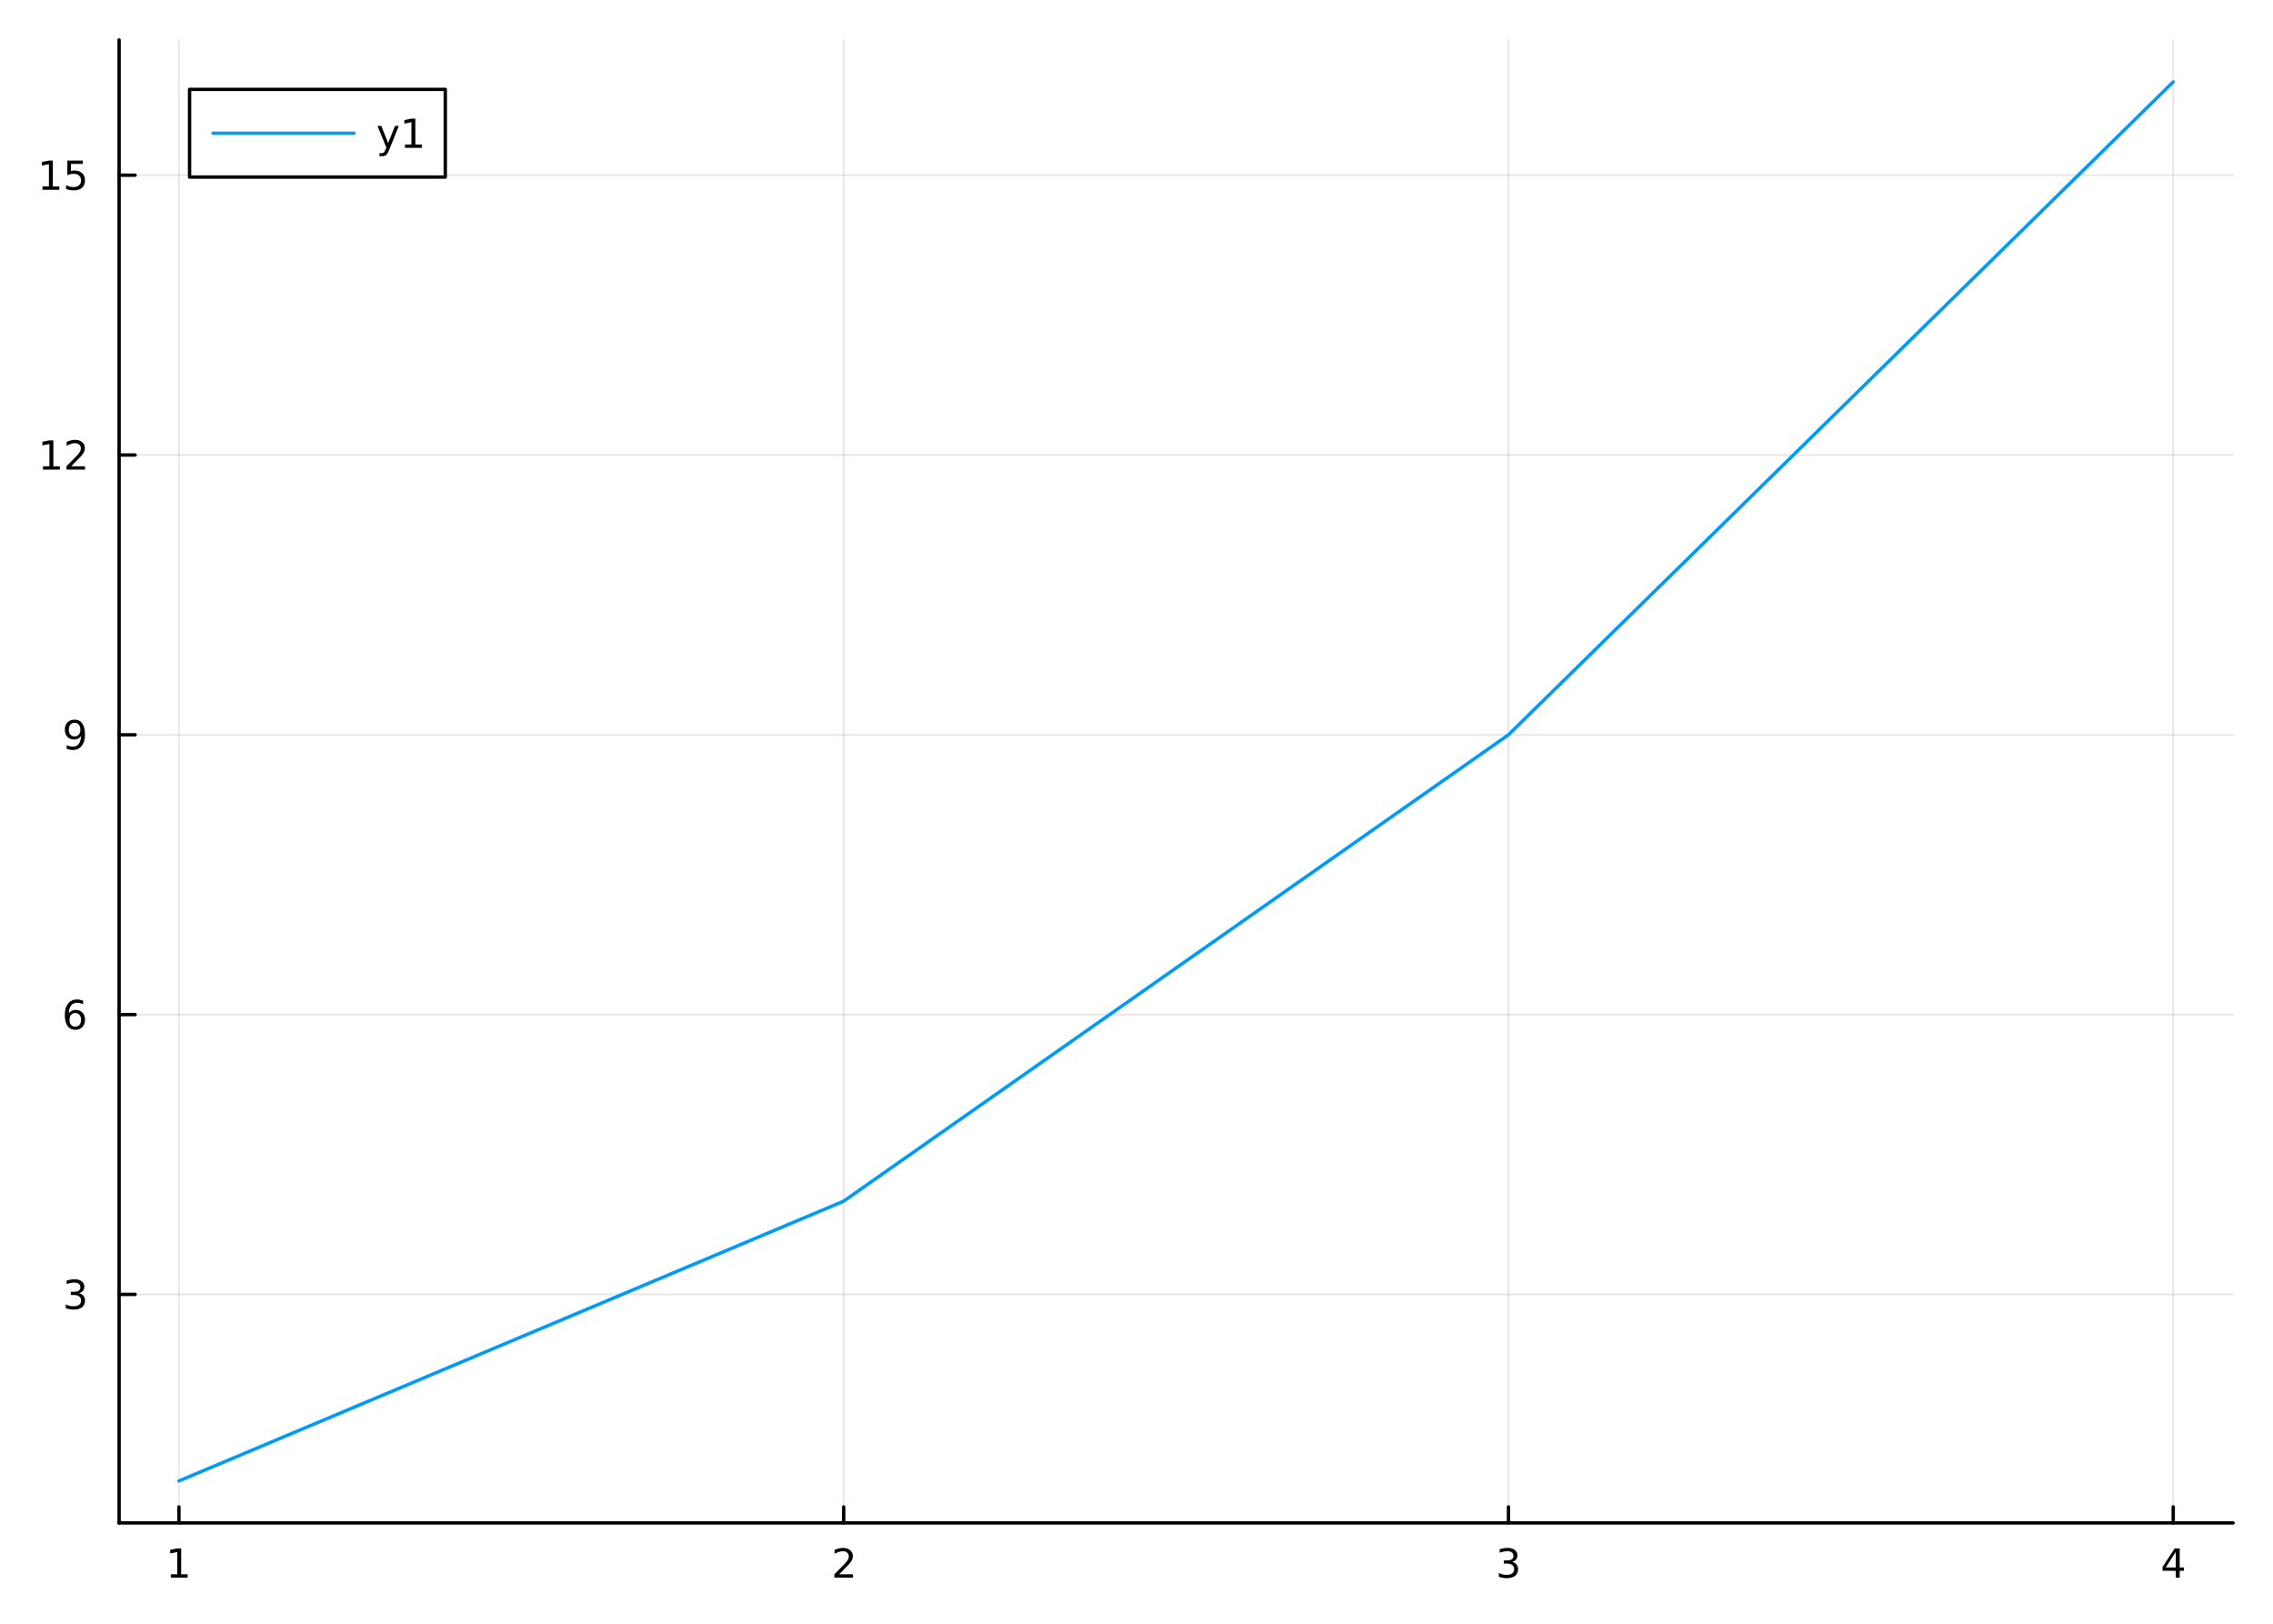
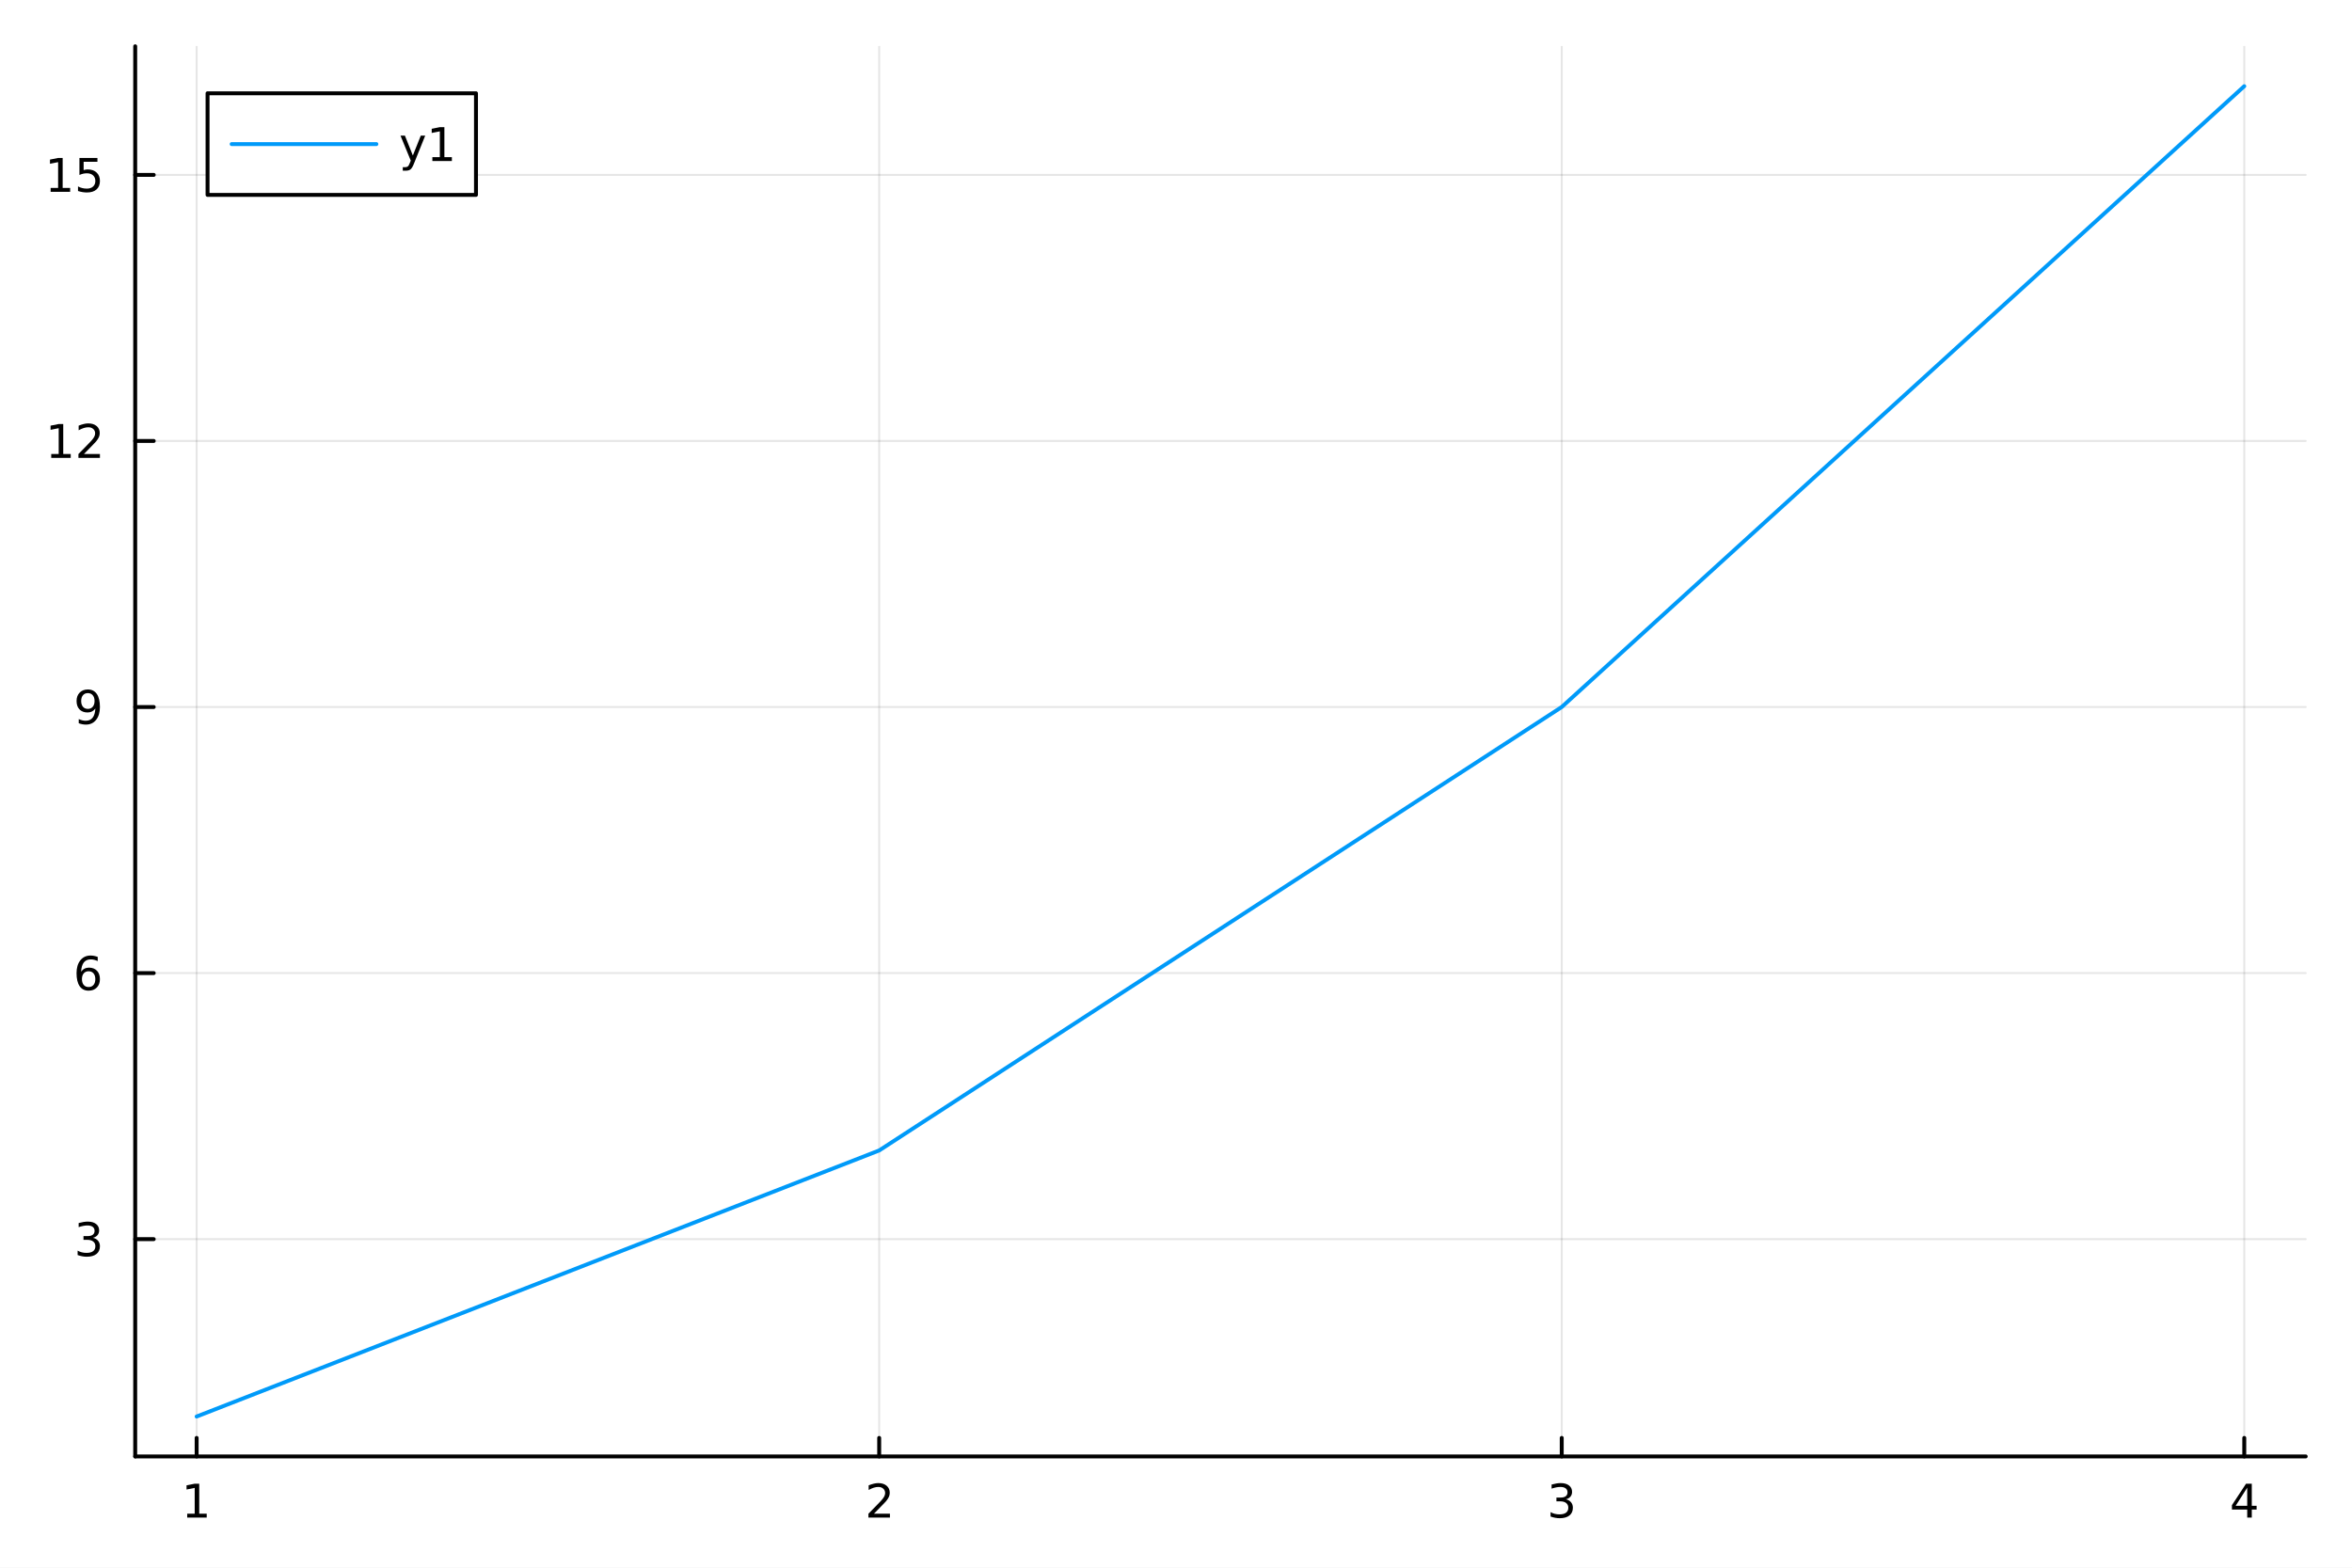
- <svg xmlns="http://www.w3.org/2000/svg" width="672" height="480" viewBox="0 0 2688 1920">
+ <svg xmlns="http://www.w3.org/2000/svg" width="600" height="400" viewBox="0 0 2400 1600">
  <defs>
-     <clipPath id="clip780">
-       <rect x="0" y="0" width="2688" height="1920" />
+     <clipPath id="clip870">
+       <rect x="0" y="0" width="2400" height="1600" />
    </clipPath>
  </defs>
-   <path clip-path="url(#clip780)" d="M0 1920 L2688 1920 L2688 0 L0 0  Z" fill="#ffffff" fill-rule="evenodd" fill-opacity="1" />
+   <path clip-path="url(#clip870)" d="M0 1600 L2400 1600 L2400 0 L0 0  Z" fill="#ffffff" fill-rule="evenodd" fill-opacity="1" />
  <defs>
-     <clipPath id="clip781">
-       <rect x="537" y="0" width="1883" height="1883" />
+     <clipPath id="clip871">
+       <rect x="480" y="0" width="1681" height="1600" />
    </clipPath>
  </defs>
-   <path clip-path="url(#clip780)" d="M140.844 1800.78 L2640.76 1800.78 L2640.76 47.244 L140.844 47.244  Z" fill="#ffffff" fill-rule="evenodd" fill-opacity="1" />
+   <path clip-path="url(#clip870)" d="M137.964 1486.45 L2352.76 1486.45 L2352.76 47.244 L137.964 47.244  Z" fill="#ffffff" fill-rule="evenodd" fill-opacity="1" />
  <defs>
-     <clipPath id="clip782">
-       <rect x="140" y="47" width="2501" height="1755" />
+     <clipPath id="clip872">
+       <rect x="137" y="47" width="2216" height="1440" />
    </clipPath>
  </defs>
-   <polyline clip-path="url(#clip782)" style="stroke:#000000; stroke-linecap:round; stroke-linejoin:round; stroke-width:2; stroke-opacity:0.1; fill:none" points="211.596,1800.78 211.596,47.244 " />
-   <polyline clip-path="url(#clip782)" style="stroke:#000000; stroke-linecap:round; stroke-linejoin:round; stroke-width:2; stroke-opacity:0.1; fill:none" points="997.732,1800.78 997.732,47.244 " />
-   <polyline clip-path="url(#clip782)" style="stroke:#000000; stroke-linecap:round; stroke-linejoin:round; stroke-width:2; stroke-opacity:0.1; fill:none" points="1783.87,1800.78 1783.87,47.244 " />
-   <polyline clip-path="url(#clip782)" style="stroke:#000000; stroke-linecap:round; stroke-linejoin:round; stroke-width:2; stroke-opacity:0.1; fill:none" points="2570,1800.78 2570,47.244 " />
-   <polyline clip-path="url(#clip780)" style="stroke:#000000; stroke-linecap:round; stroke-linejoin:round; stroke-width:4; stroke-opacity:1; fill:none" points="140.844,1800.78 2640.76,1800.78 " />
-   <polyline clip-path="url(#clip780)" style="stroke:#000000; stroke-linecap:round; stroke-linejoin:round; stroke-width:4; stroke-opacity:1; fill:none" points="211.596,1800.78 211.596,1781.88 " />
-   <polyline clip-path="url(#clip780)" style="stroke:#000000; stroke-linecap:round; stroke-linejoin:round; stroke-width:4; stroke-opacity:1; fill:none" points="997.732,1800.78 997.732,1781.88 " />
-   <polyline clip-path="url(#clip780)" style="stroke:#000000; stroke-linecap:round; stroke-linejoin:round; stroke-width:4; stroke-opacity:1; fill:none" points="1783.87,1800.78 1783.87,1781.88 " />
-   <polyline clip-path="url(#clip780)" style="stroke:#000000; stroke-linecap:round; stroke-linejoin:round; stroke-width:4; stroke-opacity:1; fill:none" points="2570,1800.78 2570,1781.88 " />
-   <path clip-path="url(#clip780)" d="M201.978 1861.55 L209.617 1861.55 L209.617 1835.18 L201.307 1836.85 L201.307 1832.59 L209.571 1830.92 L214.247 1830.92 L214.247 1861.55 L221.886 1861.55 L221.886 1865.48 L201.978 1865.48 L201.978 1861.55 Z" fill="#000000" fill-rule="nonzero" fill-opacity="1" />
-   <path clip-path="url(#clip780)" d="M992.385 1861.55 L1008.7 1861.55 L1008.7 1865.48 L986.76 1865.48 L986.76 1861.55 Q989.422 1858.79 994.005 1854.16 Q998.612 1849.51 999.792 1848.17 Q1002.04 1845.65 1002.92 1843.91 Q1003.82 1842.15 1003.82 1840.46 Q1003.82 1837.71 1001.88 1835.97 Q999.954 1834.23 996.852 1834.23 Q994.653 1834.23 992.2 1835 Q989.769 1835.76 986.991 1837.31 L986.991 1832.59 Q989.815 1831.46 992.269 1830.88 Q994.723 1830.3 996.76 1830.3 Q1002.13 1830.3 1005.32 1832.98 Q1008.52 1835.67 1008.52 1840.16 Q1008.52 1842.29 1007.71 1844.21 Q1006.92 1846.11 1004.82 1848.7 Q1004.24 1849.37 1001.13 1852.59 Q998.033 1855.78 992.385 1861.55 Z" fill="#000000" fill-rule="nonzero" fill-opacity="1" />
-   <path clip-path="url(#clip780)" d="M1788.12 1846.85 Q1791.47 1847.57 1793.35 1849.84 Q1795.25 1852.1 1795.25 1855.44 Q1795.25 1860.55 1791.73 1863.35 Q1788.21 1866.15 1781.73 1866.15 Q1779.55 1866.15 1777.24 1865.71 Q1774.94 1865.3 1772.49 1864.44 L1772.49 1859.93 Q1774.44 1861.06 1776.75 1861.64 Q1779.06 1862.22 1781.59 1862.22 Q1785.99 1862.22 1788.28 1860.48 Q1790.59 1858.75 1790.59 1855.44 Q1790.59 1852.38 1788.44 1850.67 Q1786.31 1848.93 1782.49 1848.93 L1778.46 1848.93 L1778.46 1845.09 L1782.68 1845.09 Q1786.12 1845.09 1787.95 1843.72 Q1789.78 1842.34 1789.78 1839.74 Q1789.78 1837.08 1787.88 1835.67 Q1786.01 1834.23 1782.49 1834.23 Q1780.57 1834.23 1778.37 1834.65 Q1776.17 1835.07 1773.53 1835.95 L1773.53 1831.78 Q1776.19 1831.04 1778.51 1830.67 Q1780.85 1830.3 1782.91 1830.3 Q1788.23 1830.3 1791.33 1832.73 Q1794.43 1835.14 1794.43 1839.26 Q1794.43 1842.13 1792.79 1844.12 Q1791.15 1846.09 1788.12 1846.85 Z" fill="#000000" fill-rule="nonzero" fill-opacity="1" />
-   <path clip-path="url(#clip780)" d="M2573.01 1835 L2561.21 1853.45 L2573.01 1853.45 L2573.01 1835 M2571.79 1830.92 L2577.67 1830.92 L2577.67 1853.45 L2582.6 1853.45 L2582.6 1857.34 L2577.67 1857.34 L2577.67 1865.48 L2573.01 1865.48 L2573.01 1857.34 L2557.41 1857.34 L2557.41 1852.82 L2571.79 1830.92 Z" fill="#000000" fill-rule="nonzero" fill-opacity="1" />
-   <polyline clip-path="url(#clip782)" style="stroke:#000000; stroke-linecap:round; stroke-linejoin:round; stroke-width:2; stroke-opacity:0.1; fill:none" points="140.844,1530.58 2640.76,1530.58 " />
-   <polyline clip-path="url(#clip782)" style="stroke:#000000; stroke-linecap:round; stroke-linejoin:round; stroke-width:2; stroke-opacity:0.1; fill:none" points="140.844,1199.72 2640.76,1199.72 " />
-   <polyline clip-path="url(#clip782)" style="stroke:#000000; stroke-linecap:round; stroke-linejoin:round; stroke-width:2; stroke-opacity:0.1; fill:none" points="140.844,868.869 2640.76,868.869 " />
-   <polyline clip-path="url(#clip782)" style="stroke:#000000; stroke-linecap:round; stroke-linejoin:round; stroke-width:2; stroke-opacity:0.1; fill:none" points="140.844,538.013 2640.76,538.013 " />
-   <polyline clip-path="url(#clip782)" style="stroke:#000000; stroke-linecap:round; stroke-linejoin:round; stroke-width:2; stroke-opacity:0.1; fill:none" points="140.844,207.158 2640.76,207.158 " />
-   <polyline clip-path="url(#clip780)" style="stroke:#000000; stroke-linecap:round; stroke-linejoin:round; stroke-width:4; stroke-opacity:1; fill:none" points="140.844,1800.78 140.844,47.244 " />
-   <polyline clip-path="url(#clip780)" style="stroke:#000000; stroke-linecap:round; stroke-linejoin:round; stroke-width:4; stroke-opacity:1; fill:none" points="140.844,1530.58 159.742,1530.58 " />
-   <polyline clip-path="url(#clip780)" style="stroke:#000000; stroke-linecap:round; stroke-linejoin:round; stroke-width:4; stroke-opacity:1; fill:none" points="140.844,1199.72 159.742,1199.72 " />
-   <polyline clip-path="url(#clip780)" style="stroke:#000000; stroke-linecap:round; stroke-linejoin:round; stroke-width:4; stroke-opacity:1; fill:none" points="140.844,868.869 159.742,868.869 " />
-   <polyline clip-path="url(#clip780)" style="stroke:#000000; stroke-linecap:round; stroke-linejoin:round; stroke-width:4; stroke-opacity:1; fill:none" points="140.844,538.013 159.742,538.013 " />
-   <polyline clip-path="url(#clip780)" style="stroke:#000000; stroke-linecap:round; stroke-linejoin:round; stroke-width:4; stroke-opacity:1; fill:none" points="140.844,207.158 159.742,207.158 " />
-   <path clip-path="url(#clip780)" d="M93.394 1529.23 Q96.751 1529.94 98.626 1532.21 Q100.524 1534.48 100.524 1537.81 Q100.524 1542.93 97.006 1545.73 Q93.487 1548.53 87.006 1548.53 Q84.83 1548.53 82.515 1548.09 Q80.223 1547.68 77.77 1546.82 L77.77 1542.3 Q79.714 1543.44 82.029 1544.02 Q84.344 1544.6 86.867 1544.6 Q91.265 1544.6 93.556 1542.86 Q95.871 1541.12 95.871 1537.81 Q95.871 1534.76 93.719 1533.05 Q91.589 1531.31 87.769 1531.31 L83.742 1531.31 L83.742 1527.47 L87.955 1527.47 Q91.404 1527.47 93.232 1526.1 Q95.061 1524.71 95.061 1522.12 Q95.061 1519.46 93.163 1518.05 Q91.288 1516.61 87.769 1516.61 Q85.848 1516.61 83.649 1517.03 Q81.45 1517.44 78.811 1518.32 L78.811 1514.16 Q81.473 1513.42 83.788 1513.05 Q86.126 1512.68 88.186 1512.68 Q93.51 1512.68 96.612 1515.11 Q99.714 1517.51 99.714 1521.63 Q99.714 1524.5 98.07 1526.49 Q96.427 1528.46 93.394 1529.23 Z" fill="#000000" fill-rule="nonzero" fill-opacity="1" />
-   <path clip-path="url(#clip780)" d="M88.996 1197.86 Q85.848 1197.86 83.996 1200.01 Q82.168 1202.17 82.168 1205.92 Q82.168 1209.64 83.996 1211.82 Q85.848 1213.97 88.996 1213.97 Q92.144 1213.97 93.973 1211.82 Q95.825 1209.64 95.825 1205.92 Q95.825 1202.17 93.973 1200.01 Q92.144 1197.86 88.996 1197.86 M98.279 1183.21 L98.279 1187.47 Q96.519 1186.63 94.714 1186.19 Q92.931 1185.75 91.172 1185.75 Q86.543 1185.75 84.089 1188.88 Q81.658 1192 81.311 1198.32 Q82.677 1196.31 84.737 1195.25 Q86.797 1194.16 89.274 1194.16 Q94.482 1194.16 97.492 1197.33 Q100.524 1200.48 100.524 1205.92 Q100.524 1211.24 97.376 1214.46 Q94.228 1217.68 88.996 1217.68 Q83.001 1217.68 79.83 1213.09 Q76.659 1208.49 76.659 1199.76 Q76.659 1191.57 80.547 1186.7 Q84.436 1181.82 90.987 1181.82 Q92.746 1181.82 94.529 1182.17 Q96.334 1182.51 98.279 1183.21 Z" fill="#000000" fill-rule="nonzero" fill-opacity="1" />
-   <path clip-path="url(#clip780)" d="M78.904 885.431 L78.904 881.172 Q80.663 882.006 82.469 882.445 Q84.274 882.885 86.01 882.885 Q90.64 882.885 93.07 879.783 Q95.524 876.658 95.871 870.316 Q94.529 872.307 92.469 873.371 Q90.408 874.436 87.908 874.436 Q82.723 874.436 79.691 871.311 Q76.682 868.163 76.682 862.723 Q76.682 857.399 79.83 854.182 Q82.978 850.964 88.209 850.964 Q94.205 850.964 97.353 855.571 Q100.524 860.154 100.524 868.904 Q100.524 877.075 96.635 881.959 Q92.769 886.82 86.219 886.82 Q84.459 886.82 82.654 886.473 Q80.848 886.126 78.904 885.431 M88.209 870.779 Q91.358 870.779 93.186 868.626 Q95.038 866.473 95.038 862.723 Q95.038 858.996 93.186 856.844 Q91.358 854.668 88.209 854.668 Q85.061 854.668 83.209 856.844 Q81.381 858.996 81.381 862.723 Q81.381 866.473 83.209 868.626 Q85.061 870.779 88.209 870.779 Z" fill="#000000" fill-rule="nonzero" fill-opacity="1" />
-   <path clip-path="url(#clip780)" d="M50.825 551.358 L58.464 551.358 L58.464 524.993 L50.154 526.659 L50.154 522.4 L58.418 520.733 L63.094 520.733 L63.094 551.358 L70.733 551.358 L70.733 555.293 L50.825 555.293 L50.825 551.358 Z" fill="#000000" fill-rule="nonzero" fill-opacity="1" />
-   <path clip-path="url(#clip780)" d="M84.205 551.358 L100.524 551.358 L100.524 555.293 L78.58 555.293 L78.58 551.358 Q81.242 548.604 85.825 543.974 Q90.431 539.321 91.612 537.979 Q93.857 535.456 94.737 533.719 Q95.64 531.96 95.64 530.27 Q95.64 527.516 93.695 525.78 Q91.774 524.044 88.672 524.044 Q86.473 524.044 84.019 524.807 Q81.589 525.571 78.811 527.122 L78.811 522.4 Q81.635 521.266 84.089 520.687 Q86.543 520.108 88.58 520.108 Q93.95 520.108 97.144 522.794 Q100.339 525.479 100.339 529.969 Q100.339 532.099 99.529 534.02 Q98.742 535.918 96.635 538.511 Q96.056 539.182 92.955 542.4 Q89.853 545.594 84.205 551.358 Z" fill="#000000" fill-rule="nonzero" fill-opacity="1" />
-   <path clip-path="url(#clip780)" d="M50.223 220.503 L57.862 220.503 L57.862 194.137 L49.552 195.804 L49.552 191.544 L57.816 189.878 L62.492 189.878 L62.492 220.503 L70.131 220.503 L70.131 224.438 L50.223 224.438 L50.223 220.503 Z" fill="#000000" fill-rule="nonzero" fill-opacity="1" />
-   <path clip-path="url(#clip780)" d="M79.621 189.878 L97.978 189.878 L97.978 193.813 L83.904 193.813 L83.904 202.285 Q84.922 201.938 85.941 201.776 Q86.959 201.591 87.978 201.591 Q93.765 201.591 97.144 204.762 Q100.524 207.933 100.524 213.35 Q100.524 218.928 97.052 222.03 Q93.58 225.109 87.26 225.109 Q85.084 225.109 82.816 224.739 Q80.57 224.368 78.163 223.628 L78.163 218.928 Q80.246 220.063 82.469 220.618 Q84.691 221.174 87.168 221.174 Q91.172 221.174 93.51 219.067 Q95.848 216.961 95.848 213.35 Q95.848 209.739 93.51 207.632 Q91.172 205.526 87.168 205.526 Q85.293 205.526 83.418 205.942 Q81.566 206.359 79.621 207.239 L79.621 189.878 Z" fill="#000000" fill-rule="nonzero" fill-opacity="1" />
-   <polyline clip-path="url(#clip782)" style="stroke:#009af9; stroke-linecap:round; stroke-linejoin:round; stroke-width:4; stroke-opacity:1; fill:none" points="211.596,1751.15 997.732,1420.3 1783.87,868.869 2570,96.872 " />
-   <path clip-path="url(#clip780)" d="M224.174 209.375 L526.596 209.375 L526.596 105.695 L224.174 105.695  Z" fill="#ffffff" fill-rule="evenodd" fill-opacity="1" />
-   <polyline clip-path="url(#clip780)" style="stroke:#000000; stroke-linecap:round; stroke-linejoin:round; stroke-width:4; stroke-opacity:1; fill:none" points="224.174,209.375 526.596,209.375 526.596,105.695 224.174,105.695 224.174,209.375 " />
-   <polyline clip-path="url(#clip780)" style="stroke:#009af9; stroke-linecap:round; stroke-linejoin:round; stroke-width:4; stroke-opacity:1; fill:none" points="251.951,157.535 418.612,157.535 " />
-   <path clip-path="url(#clip780)" d="M460.231 177.223 Q458.426 181.852 456.713 183.264 Q455 184.676 452.13 184.676 L448.727 184.676 L448.727 181.112 L451.227 181.112 Q452.986 181.112 453.958 180.278 Q454.93 179.445 456.111 176.343 L456.875 174.399 L446.389 148.889 L450.903 148.889 L459.005 169.167 L467.106 148.889 L471.62 148.889 L460.231 177.223 Z" fill="#000000" fill-rule="nonzero" fill-opacity="1" />
-   <path clip-path="url(#clip780)" d="M478.912 170.88 L486.551 170.88 L486.551 144.515 L478.241 146.181 L478.241 141.922 L486.504 140.255 L491.18 140.255 L491.18 170.88 L498.819 170.88 L498.819 174.815 L478.912 174.815 L478.912 170.88 Z" fill="#000000" fill-rule="nonzero" fill-opacity="1" />
+   <polyline clip-path="url(#clip872)" style="stroke:#000000; stroke-linecap:round; stroke-linejoin:round; stroke-width:2; stroke-opacity:0.1; fill:none" points="200.647,1486.45 200.647,47.244 " />
+   <polyline clip-path="url(#clip872)" style="stroke:#000000; stroke-linecap:round; stroke-linejoin:round; stroke-width:2; stroke-opacity:0.1; fill:none" points="897.122,1486.45 897.122,47.244 " />
+   <polyline clip-path="url(#clip872)" style="stroke:#000000; stroke-linecap:round; stroke-linejoin:round; stroke-width:2; stroke-opacity:0.1; fill:none" points="1593.6,1486.45 1593.6,47.244 " />
+   <polyline clip-path="url(#clip872)" style="stroke:#000000; stroke-linecap:round; stroke-linejoin:round; stroke-width:2; stroke-opacity:0.1; fill:none" points="2290.07,1486.45 2290.07,47.244 " />
+   <polyline clip-path="url(#clip870)" style="stroke:#000000; stroke-linecap:round; stroke-linejoin:round; stroke-width:4; stroke-opacity:1; fill:none" points="137.964,1486.45 2352.76,1486.45 " />
+   <polyline clip-path="url(#clip870)" style="stroke:#000000; stroke-linecap:round; stroke-linejoin:round; stroke-width:4; stroke-opacity:1; fill:none" points="200.647,1486.45 200.647,1467.55 " />
+   <polyline clip-path="url(#clip870)" style="stroke:#000000; stroke-linecap:round; stroke-linejoin:round; stroke-width:4; stroke-opacity:1; fill:none" points="897.122,1486.45 897.122,1467.55 " />
+   <polyline clip-path="url(#clip870)" style="stroke:#000000; stroke-linecap:round; stroke-linejoin:round; stroke-width:4; stroke-opacity:1; fill:none" points="1593.6,1486.45 1593.6,1467.55 " />
+   <polyline clip-path="url(#clip870)" style="stroke:#000000; stroke-linecap:round; stroke-linejoin:round; stroke-width:4; stroke-opacity:1; fill:none" points="2290.07,1486.45 2290.07,1467.55 " />
+   <path clip-path="url(#clip870)" d="M191.029 1544.91 L198.668 1544.91 L198.668 1518.55 L190.358 1520.21 L190.358 1515.95 L198.621 1514.29 L203.297 1514.29 L203.297 1544.91 L210.936 1544.91 L210.936 1548.85 L191.029 1548.85 L191.029 1544.91 Z" fill="#000000" fill-rule="nonzero" fill-opacity="1" />
+   <path clip-path="url(#clip870)" d="M891.775 1544.91 L908.094 1544.91 L908.094 1548.85 L886.15 1548.85 L886.15 1544.91 Q888.812 1542.16 893.395 1537.53 Q898.002 1532.88 899.182 1531.53 Q901.428 1529.01 902.307 1527.27 Q903.21 1525.51 903.21 1523.82 Q903.21 1521.07 901.266 1519.33 Q899.344 1517.6 896.243 1517.6 Q894.044 1517.6 891.59 1518.36 Q889.159 1519.13 886.382 1520.68 L886.382 1515.95 Q889.206 1514.82 891.659 1514.24 Q894.113 1513.66 896.15 1513.66 Q901.52 1513.66 904.715 1516.35 Q907.909 1519.03 907.909 1523.52 Q907.909 1525.65 907.099 1527.57 Q906.312 1529.47 904.206 1532.07 Q903.627 1532.74 900.525 1535.95 Q897.423 1539.15 891.775 1544.91 Z" fill="#000000" fill-rule="nonzero" fill-opacity="1" />
+   <path clip-path="url(#clip870)" d="M1597.85 1530.21 Q1601.2 1530.93 1603.08 1533.2 Q1604.97 1535.47 1604.97 1538.8 Q1604.97 1543.92 1601.46 1546.72 Q1597.94 1549.52 1591.46 1549.52 Q1589.28 1549.52 1586.97 1549.08 Q1584.67 1548.66 1582.22 1547.81 L1582.22 1543.29 Q1584.16 1544.43 1586.48 1545.01 Q1588.79 1545.58 1591.32 1545.58 Q1595.72 1545.58 1598.01 1543.85 Q1600.32 1542.11 1600.32 1538.8 Q1600.32 1535.75 1598.17 1534.03 Q1596.04 1532.3 1592.22 1532.3 L1588.19 1532.3 L1588.19 1528.45 L1592.41 1528.45 Q1595.85 1528.45 1597.68 1527.09 Q1599.51 1525.7 1599.51 1523.11 Q1599.51 1520.45 1597.61 1519.03 Q1595.74 1517.6 1592.22 1517.6 Q1590.3 1517.6 1588.1 1518.01 Q1585.9 1518.43 1583.26 1519.31 L1583.26 1515.14 Q1585.92 1514.4 1588.24 1514.03 Q1590.58 1513.66 1592.64 1513.66 Q1597.96 1513.66 1601.06 1516.09 Q1604.16 1518.5 1604.16 1522.62 Q1604.16 1525.49 1602.52 1527.48 Q1600.88 1529.45 1597.85 1530.21 Z" fill="#000000" fill-rule="nonzero" fill-opacity="1" />
+   <path clip-path="url(#clip870)" d="M2293.08 1518.36 L2281.28 1536.81 L2293.08 1536.81 L2293.08 1518.36 M2291.86 1514.29 L2297.74 1514.29 L2297.74 1536.81 L2302.67 1536.81 L2302.67 1540.7 L2297.74 1540.7 L2297.74 1548.85 L2293.08 1548.85 L2293.08 1540.7 L2277.48 1540.7 L2277.48 1536.19 L2291.86 1514.29 Z" fill="#000000" fill-rule="nonzero" fill-opacity="1" />
+   <polyline clip-path="url(#clip872)" style="stroke:#000000; stroke-linecap:round; stroke-linejoin:round; stroke-width:2; stroke-opacity:0.1; fill:none" points="137.964,1264.68 2352.76,1264.68 " />
+   <polyline clip-path="url(#clip872)" style="stroke:#000000; stroke-linecap:round; stroke-linejoin:round; stroke-width:2; stroke-opacity:0.1; fill:none" points="137.964,993.136 2352.76,993.136 " />
+   <polyline clip-path="url(#clip872)" style="stroke:#000000; stroke-linecap:round; stroke-linejoin:round; stroke-width:2; stroke-opacity:0.1; fill:none" points="137.964,721.588 2352.76,721.588 " />
+   <polyline clip-path="url(#clip872)" style="stroke:#000000; stroke-linecap:round; stroke-linejoin:round; stroke-width:2; stroke-opacity:0.1; fill:none" points="137.964,450.04 2352.76,450.04 " />
+   <polyline clip-path="url(#clip872)" style="stroke:#000000; stroke-linecap:round; stroke-linejoin:round; stroke-width:2; stroke-opacity:0.1; fill:none" points="137.964,178.492 2352.76,178.492 " />
+   <polyline clip-path="url(#clip870)" style="stroke:#000000; stroke-linecap:round; stroke-linejoin:round; stroke-width:4; stroke-opacity:1; fill:none" points="137.964,1486.45 137.964,47.244 " />
+   <polyline clip-path="url(#clip870)" style="stroke:#000000; stroke-linecap:round; stroke-linejoin:round; stroke-width:4; stroke-opacity:1; fill:none" points="137.964,1264.68 156.862,1264.68 " />
+   <polyline clip-path="url(#clip870)" style="stroke:#000000; stroke-linecap:round; stroke-linejoin:round; stroke-width:4; stroke-opacity:1; fill:none" points="137.964,993.136 156.862,993.136 " />
+   <polyline clip-path="url(#clip870)" style="stroke:#000000; stroke-linecap:round; stroke-linejoin:round; stroke-width:4; stroke-opacity:1; fill:none" points="137.964,721.588 156.862,721.588 " />
+   <polyline clip-path="url(#clip870)" style="stroke:#000000; stroke-linecap:round; stroke-linejoin:round; stroke-width:4; stroke-opacity:1; fill:none" points="137.964,450.04 156.862,450.04 " />
+   <polyline clip-path="url(#clip870)" style="stroke:#000000; stroke-linecap:round; stroke-linejoin:round; stroke-width:4; stroke-opacity:1; fill:none" points="137.964,178.492 156.862,178.492 " />
+   <path clip-path="url(#clip870)" d="M94.835 1263.33 Q98.191 1264.05 100.066 1266.32 Q101.964 1268.58 101.964 1271.92 Q101.964 1277.03 98.446 1279.83 Q94.927 1282.64 88.446 1282.64 Q86.27 1282.64 83.955 1282.2 Q81.663 1281.78 79.21 1280.92 L79.21 1276.41 Q81.154 1277.54 83.469 1278.12 Q85.784 1278.7 88.307 1278.7 Q92.705 1278.7 94.996 1276.96 Q97.311 1275.23 97.311 1271.92 Q97.311 1268.86 95.159 1267.15 Q93.029 1265.41 89.21 1265.41 L85.182 1265.41 L85.182 1261.57 L89.395 1261.57 Q92.844 1261.57 94.672 1260.2 Q96.501 1258.82 96.501 1256.22 Q96.501 1253.56 94.603 1252.15 Q92.728 1250.71 89.21 1250.71 Q87.288 1250.71 85.089 1251.13 Q82.89 1251.55 80.251 1252.43 L80.251 1248.26 Q82.913 1247.52 85.228 1247.15 Q87.566 1246.78 89.626 1246.78 Q94.95 1246.78 98.052 1249.21 Q101.154 1251.62 101.154 1255.74 Q101.154 1258.61 99.51 1260.6 Q97.867 1262.57 94.835 1263.33 Z" fill="#000000" fill-rule="nonzero" fill-opacity="1" />
+   <path clip-path="url(#clip870)" d="M90.436 991.272 Q87.288 991.272 85.436 993.425 Q83.608 995.578 83.608 999.328 Q83.608 1003.05 85.436 1005.23 Q87.288 1007.38 90.436 1007.38 Q93.585 1007.38 95.413 1005.23 Q97.265 1003.05 97.265 999.328 Q97.265 995.578 95.413 993.425 Q93.585 991.272 90.436 991.272 M99.719 976.62 L99.719 980.879 Q97.96 980.046 96.154 979.606 Q94.371 979.166 92.612 979.166 Q87.983 979.166 85.529 982.291 Q83.098 985.416 82.751 991.735 Q84.117 989.722 86.177 988.657 Q88.237 987.569 90.714 987.569 Q95.922 987.569 98.932 990.74 Q101.964 993.888 101.964 999.328 Q101.964 1004.65 98.816 1007.87 Q95.668 1011.09 90.436 1011.09 Q84.441 1011.09 81.27 1006.5 Q78.099 1001.9 78.099 993.171 Q78.099 984.976 81.987 980.115 Q85.876 975.231 92.427 975.231 Q94.186 975.231 95.969 975.578 Q97.774 975.925 99.719 976.62 Z" fill="#000000" fill-rule="nonzero" fill-opacity="1" />
+   <path clip-path="url(#clip870)" d="M80.344 738.15 L80.344 733.891 Q82.103 734.725 83.909 735.164 Q85.714 735.604 87.45 735.604 Q92.08 735.604 94.51 732.502 Q96.964 729.377 97.311 723.035 Q95.969 725.025 93.909 726.09 Q91.848 727.155 89.348 727.155 Q84.163 727.155 81.131 724.03 Q78.122 720.882 78.122 715.442 Q78.122 710.118 81.27 706.901 Q84.418 703.683 89.649 703.683 Q95.645 703.683 98.793 708.289 Q101.964 712.873 101.964 721.623 Q101.964 729.794 98.075 734.678 Q94.21 739.539 87.659 739.539 Q85.899 739.539 84.094 739.192 Q82.288 738.845 80.344 738.15 M89.649 723.498 Q92.797 723.498 94.626 721.345 Q96.478 719.192 96.478 715.442 Q96.478 711.715 94.626 709.563 Q92.797 707.387 89.649 707.387 Q86.501 707.387 84.649 709.563 Q82.821 711.715 82.821 715.442 Q82.821 719.192 84.649 721.345 Q86.501 723.498 89.649 723.498 Z" fill="#000000" fill-rule="nonzero" fill-opacity="1" />
+   <path clip-path="url(#clip870)" d="M52.265 463.385 L59.904 463.385 L59.904 437.019 L51.594 438.686 L51.594 434.427 L59.858 432.76 L64.534 432.76 L64.534 463.385 L72.173 463.385 L72.173 467.32 L52.265 467.32 L52.265 463.385 Z" fill="#000000" fill-rule="nonzero" fill-opacity="1" />
+   <path clip-path="url(#clip870)" d="M85.645 463.385 L101.964 463.385 L101.964 467.32 L80.02 467.32 L80.02 463.385 Q82.682 460.63 87.265 456.001 Q91.871 451.348 93.052 450.005 Q95.297 447.482 96.177 445.746 Q97.08 443.987 97.08 442.297 Q97.08 439.542 95.135 437.806 Q93.214 436.07 90.112 436.07 Q87.913 436.07 85.46 436.834 Q83.029 437.598 80.251 439.149 L80.251 434.427 Q83.075 433.293 85.529 432.714 Q87.983 432.135 90.02 432.135 Q95.39 432.135 98.585 434.82 Q101.779 437.505 101.779 441.996 Q101.779 444.126 100.969 446.047 Q100.182 447.945 98.075 450.538 Q97.496 451.209 94.395 454.427 Q91.293 457.621 85.645 463.385 Z" fill="#000000" fill-rule="nonzero" fill-opacity="1" />
+   <path clip-path="url(#clip870)" d="M51.663 191.837 L59.302 191.837 L59.302 165.471 L50.992 167.138 L50.992 162.879 L59.256 161.212 L63.932 161.212 L63.932 191.837 L71.571 191.837 L71.571 195.772 L51.663 195.772 L51.663 191.837 Z" fill="#000000" fill-rule="nonzero" fill-opacity="1" />
+   <path clip-path="url(#clip870)" d="M81.061 161.212 L99.418 161.212 L99.418 165.147 L85.344 165.147 L85.344 173.62 Q86.362 173.272 87.381 173.11 Q88.399 172.925 89.418 172.925 Q95.205 172.925 98.585 176.096 Q101.964 179.268 101.964 184.684 Q101.964 190.263 98.492 193.365 Q95.02 196.444 88.7 196.444 Q86.524 196.444 84.256 196.073 Q82.01 195.703 79.603 194.962 L79.603 190.263 Q81.686 191.397 83.909 191.953 Q86.131 192.508 88.608 192.508 Q92.612 192.508 94.95 190.402 Q97.288 188.295 97.288 184.684 Q97.288 181.073 94.95 178.967 Q92.612 176.86 88.608 176.86 Q86.733 176.86 84.858 177.277 Q83.006 177.694 81.061 178.573 L81.061 161.212 Z" fill="#000000" fill-rule="nonzero" fill-opacity="1" />
+   <polyline clip-path="url(#clip872)" style="stroke:#009af9; stroke-linecap:round; stroke-linejoin:round; stroke-width:4; stroke-opacity:1; fill:none" points="200.647,1445.72 897.122,1174.17 1593.6,721.588 2290.07,87.976 " />
+   <path clip-path="url(#clip870)" d="M211.79 198.898 L485.7 198.898 L485.7 95.218 L211.79 95.218  Z" fill="#ffffff" fill-rule="evenodd" fill-opacity="1" />
+   <polyline clip-path="url(#clip870)" style="stroke:#000000; stroke-linecap:round; stroke-linejoin:round; stroke-width:4; stroke-opacity:1; fill:none" points="211.79,198.898 485.7,198.898 485.7,95.218 211.79,95.218 211.79,198.898 " />
+   <polyline clip-path="url(#clip870)" style="stroke:#009af9; stroke-linecap:round; stroke-linejoin:round; stroke-width:4; stroke-opacity:1; fill:none" points="236.399,147.058 384.052,147.058 " />
+   <path clip-path="url(#clip870)" d="M422.503 166.745 Q420.698 171.375 418.985 172.787 Q417.272 174.199 414.402 174.199 L410.999 174.199 L410.999 170.634 L413.499 170.634 Q415.258 170.634 416.23 169.8 Q417.202 168.967 418.383 165.865 L419.147 163.921 L408.661 138.412 L413.175 138.412 L421.277 158.689 L429.378 138.412 L433.892 138.412 L422.503 166.745 Z" fill="#000000" fill-rule="nonzero" fill-opacity="1" />
+   <path clip-path="url(#clip870)" d="M441.184 160.402 L448.823 160.402 L448.823 134.037 L440.513 135.703 L440.513 131.444 L448.776 129.778 L453.452 129.778 L453.452 160.402 L461.091 160.402 L461.091 164.338 L441.184 164.338 L441.184 160.402 Z" fill="#000000" fill-rule="nonzero" fill-opacity="1" />
</svg>
